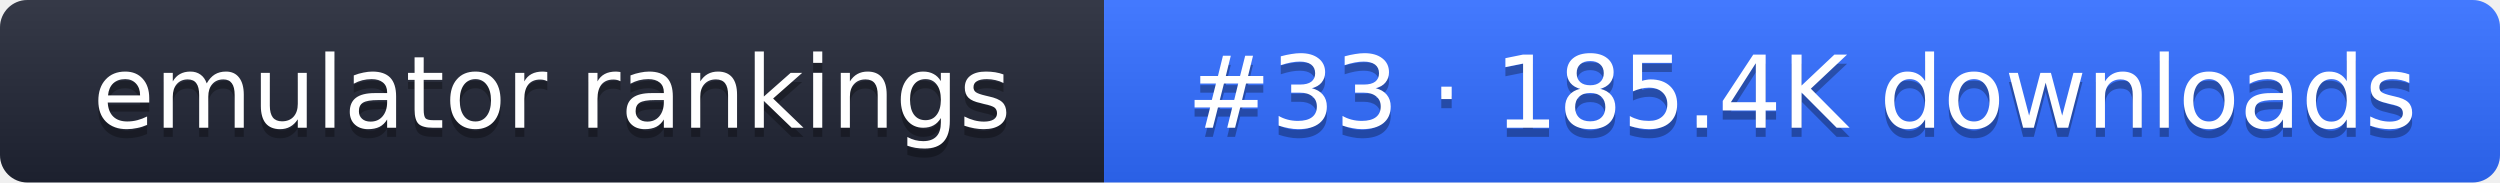
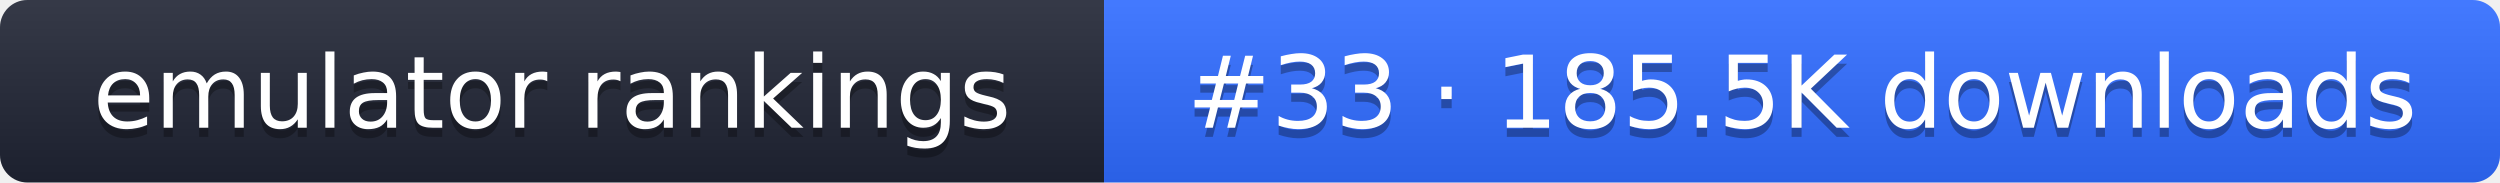
- <svg xmlns="http://www.w3.org/2000/svg" width="274" height="20" role="img" aria-label="emulator rankings: #33 · 185.4K downloads">
+ <svg xmlns="http://www.w3.org/2000/svg" width="274" height="20" role="img" aria-label="emulator rankings: #33 · 185.5K downloads">
  <linearGradient id="g" x2="0" y2="100%">
    <stop offset="0" stop-color="#fff" stop-opacity=".1" />
    <stop offset="1" stop-opacity=".1" />
  </linearGradient>
  <clipPath id="r">
    <rect width="274" height="20" rx="3" fill="#fff" />
  </clipPath>
  <g clip-path="url(#r)">
    <rect width="121" height="20" fill="#1f2433" />
    <rect x="121" width="153" height="20" fill="#2f6bff" />
    <rect width="274" height="20" fill="url(#g)" />
  </g>
  <g fill="#fff" text-anchor="middle" font-family="Verdana,DejaVu Sans,sans-serif" font-size="11">
    <text x="60.5" y="15" fill="#010101" fill-opacity=".3">emulator rankings</text>
    <text x="60.5" y="14">emulator rankings</text>
-     <text x="197.5" y="15" fill="#010101" fill-opacity=".3">#33 · 185.4K downloads</text>
-     <text x="197.5" y="14">#33 · 185.4K downloads</text>
+     <text x="197.5" y="15" fill="#010101" fill-opacity=".3">#33 · 185.5K downloads</text>
+     <text x="197.5" y="14">#33 · 185.5K downloads</text>
  </g>
</svg>
